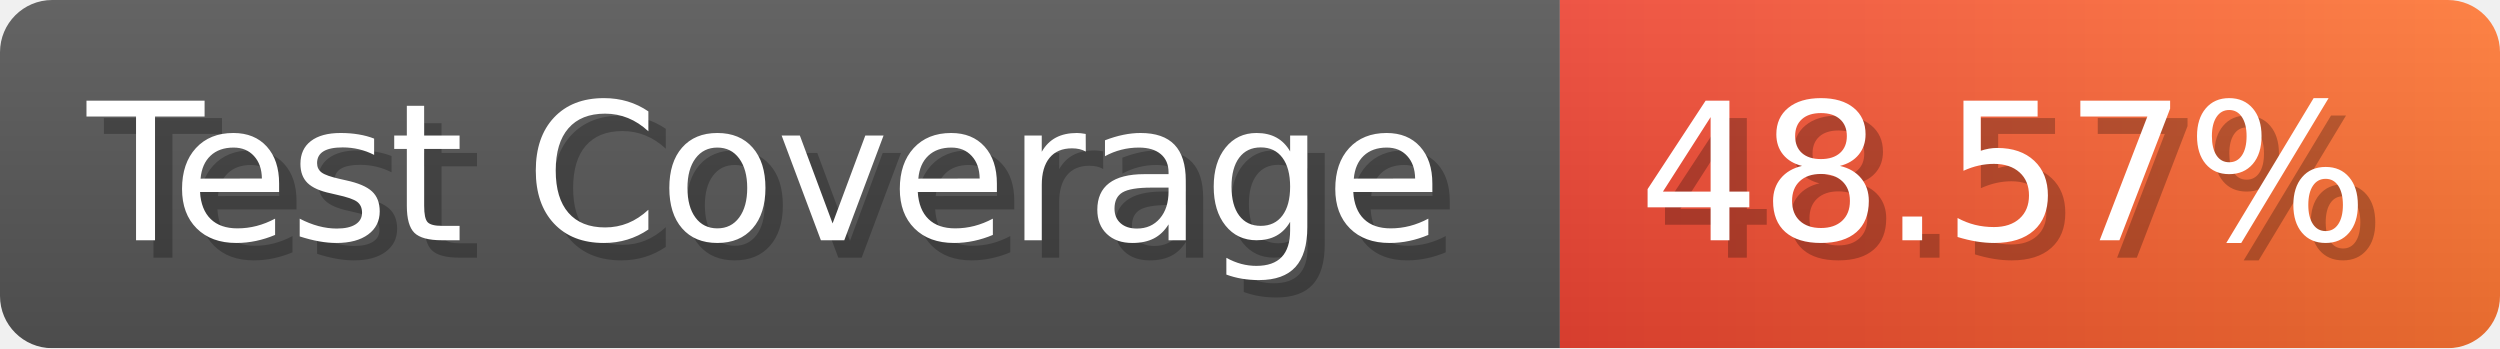
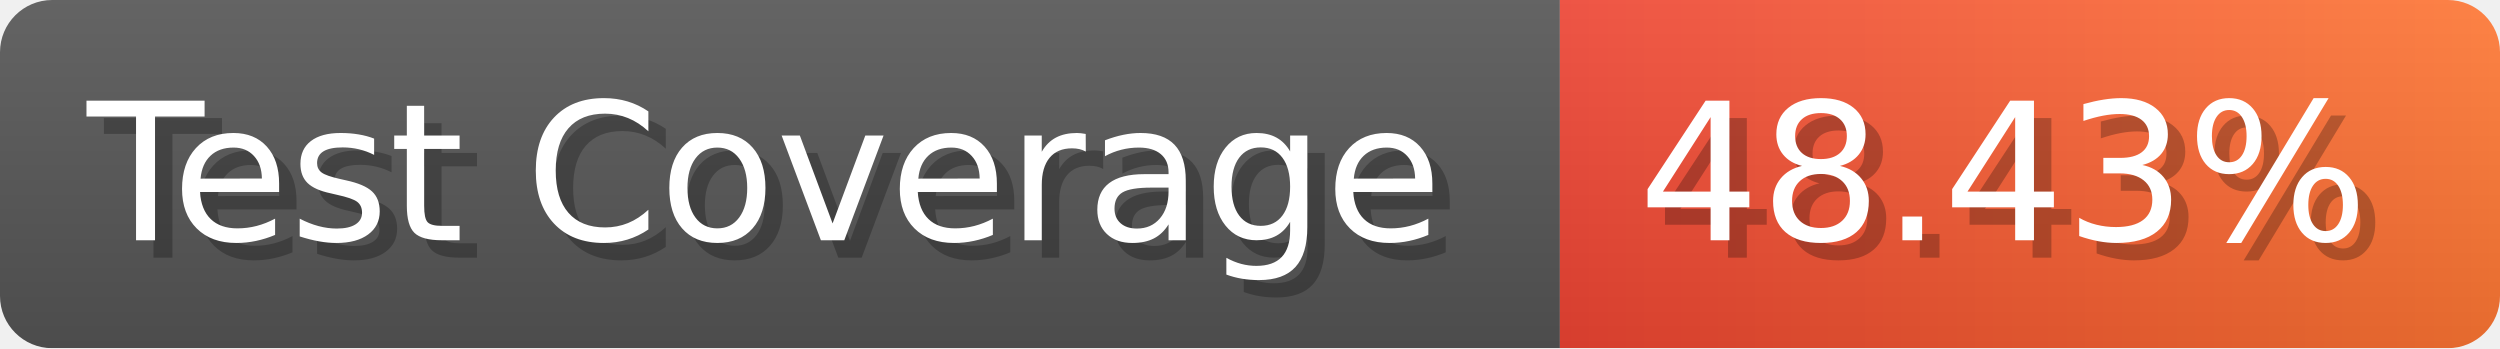
- <svg xmlns="http://www.w3.org/2000/svg" width="143.6" height="20" viewBox="0 0 1436 200" role="img" aria-label="Test Coverage: 48.57%">
+ <svg xmlns="http://www.w3.org/2000/svg" width="143.6" height="20" viewBox="0 0 1436 200" role="img" aria-label="Test Coverage: 48.43%">
  <linearGradient id="a" x2="0" y2="100%">
    <stop offset="0" stop-opacity=".1" stop-color="#EEE" />
    <stop offset="1" stop-opacity=".1" />
  </linearGradient>
  <mask id="m">
    <rect width="1436" height="200" rx="30" fill="#FFF" />
  </mask>
  <g mask="url(#m)">
    <rect width="896" height="200" fill="#555" />
    <rect width="540" height="200" fill="url(#x)" x="896" />
    <rect width="1436" height="200" fill="url(#a)" />
  </g>
  <g aria-hidden="true" fill="#fff" text-anchor="start" font-family="Verdana,DejaVu Sans,sans-serif" font-size="110">
    <text x="60" y="148" textLength="796" fill="#000" opacity="0.25">Test Coverage</text>
    <text x="50" y="138" textLength="796">Test Coverage</text>
-     <text x="951" y="148" textLength="440" fill="#000" opacity="0.25">48.57%</text>
-     <text x="941" y="138" textLength="440">48.57%</text>
+     <text x="951" y="148" textLength="440" fill="#000" opacity="0.25">48.43%</text>
+     <text x="941" y="138" textLength="440">48.43%</text>
  </g>
  <linearGradient id="x" x1="0%" y1="0%" x2="100%" y2="0%">
    <stop offset="0%" style="stop-color:#E43" />
    <stop offset="100%" style="stop-color:#F73" />
  </linearGradient>
</svg>
